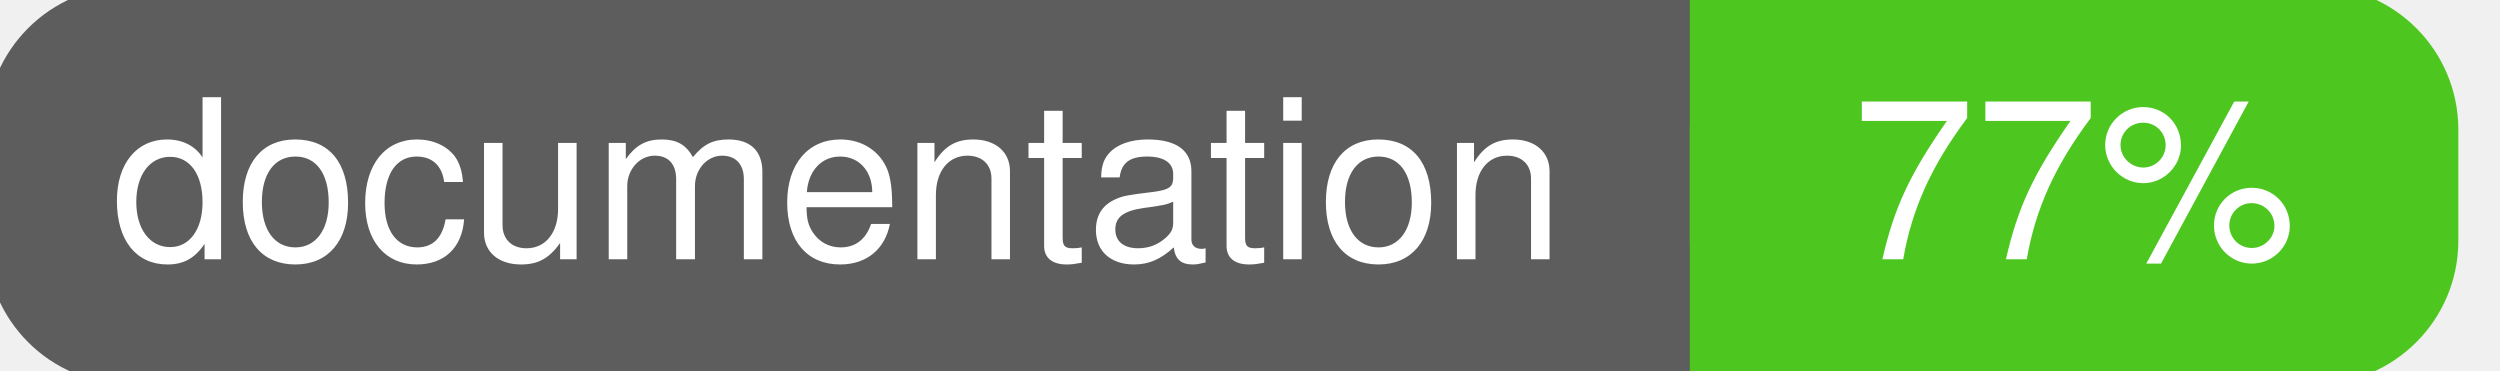
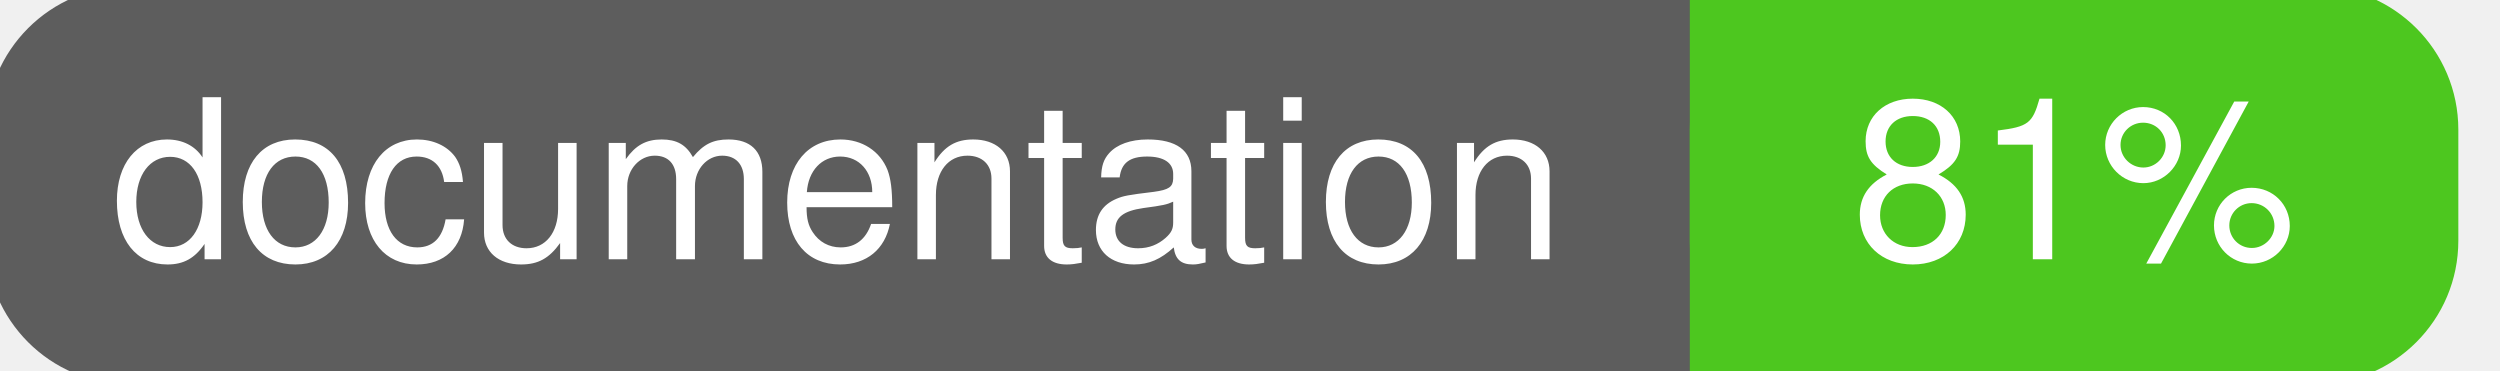
<svg xmlns="http://www.w3.org/2000/svg" width="135" height="20">
  <g>
    <rect id="svg_1" height="20" width="130" y="0" x="0" stroke-width="1.5" stroke="#5d5d5d" fill="#5d5d5d" rx="7" ry="7" />
    <rect id="svg_2" height="20" width="40" y="0" x="92" stroke-width="1.5" stroke="#4dc71f" fill="#4dc71f" rx="7" ry="7" />
    <rect id="svg_3" height="20" width="22" y="0" x="92" stroke-width="1.5" stroke="#4dc71f" fill="#4dc71f" />
    <text xml:space="preserve" text-anchor="start" font-family="Helvetica, Arial, sans-serif" font-size="12" id="svg_4" y="14" x="6" stroke-width="0" stroke="#5d5d5d" fill="#ffffff">documentation</text>
-     <text xml:space="preserve" text-anchor="middle" font-family="Helvetica, Arial, sans-serif" font-size="12" id="svg_5" y="14" x="112" stroke-width="0" stroke="#5d5d5d" fill="#ffffff" style="text-anchor: middle">77%</text>
+     <text xml:space="preserve" text-anchor="middle" font-family="Helvetica, Arial, sans-serif" font-size="12" id="svg_5" y="14" x="112" stroke-width="0" stroke="#5d5d5d" fill="#ffffff" style="text-anchor: middle">81%</text>
  </g>
</svg>
